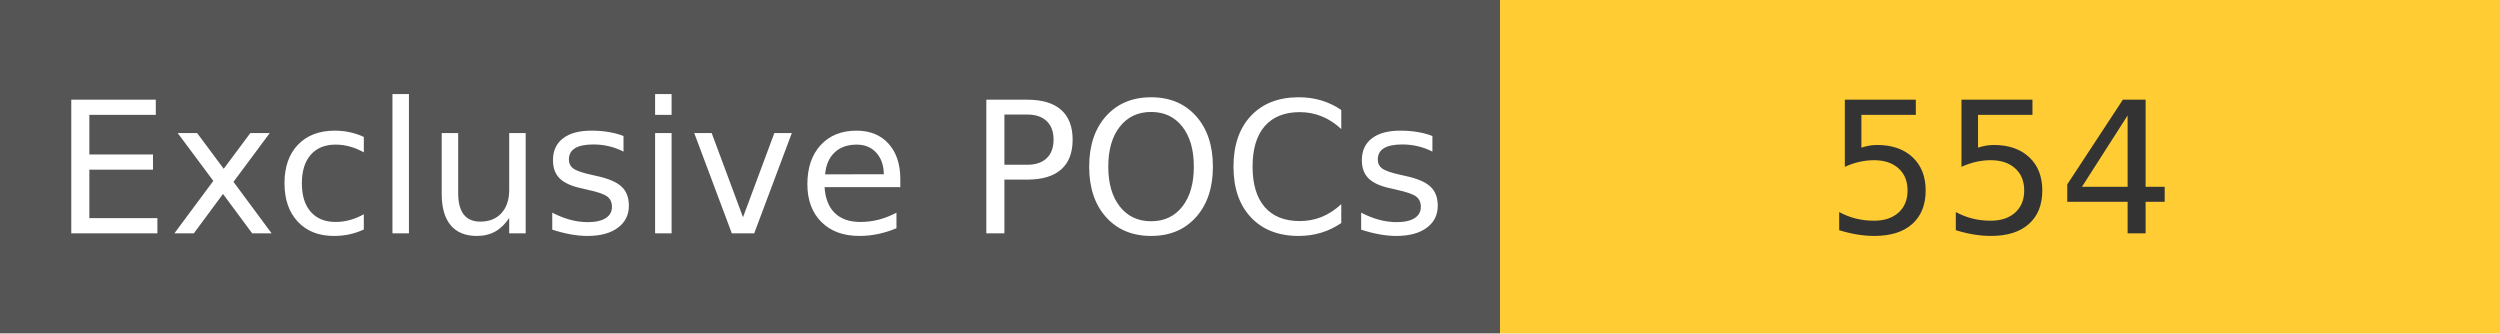
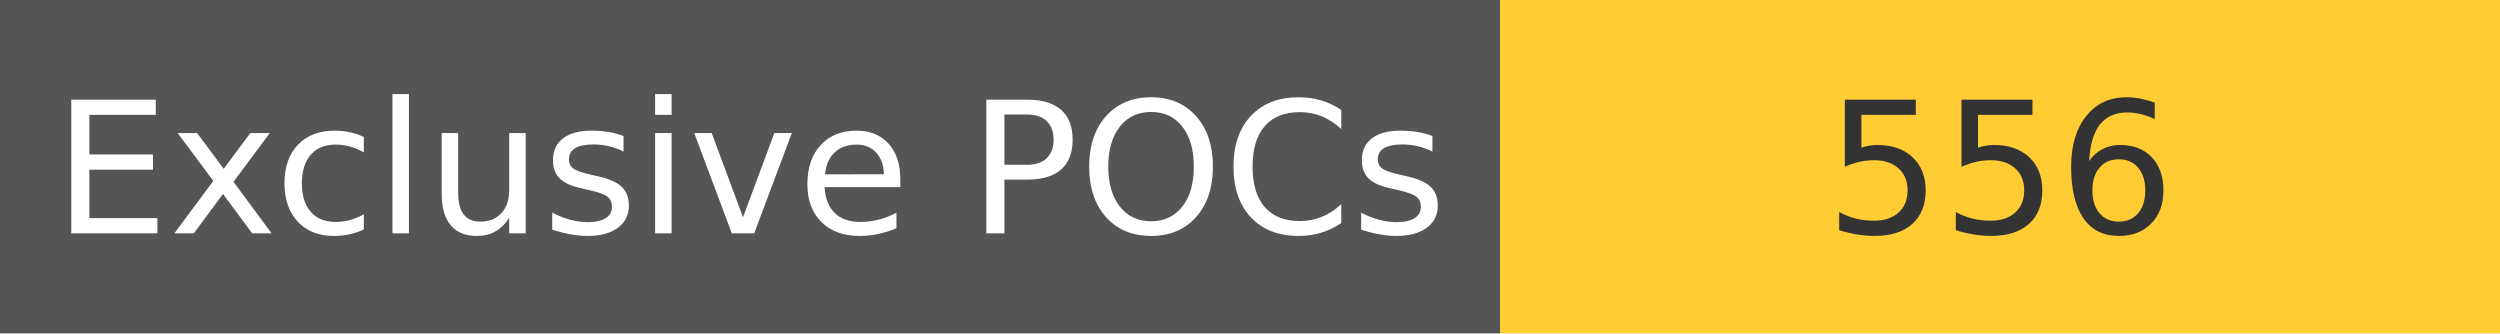
<svg xmlns="http://www.w3.org/2000/svg" width="150" height="20" role="img">
  <linearGradient id="s" x2="0" y2="100%">
    <stop offset="0" stop-color="#bbb" stop-opacity=".1" />
    <stop offset="1" stop-opacity=".1" />
  </linearGradient>
  <g>
    <rect width="90" height="20" fill="#555" />
    <rect x="90" width="267" height="20" fill="#ffcc33" />
  </g>
  <g fill="#fff" text-anchor="middle" font-family="Verdana,Geneva,DejaVu Sans,sans-serif" text-rendering="geometricPrecision" font-size="110">
    <text x="450" y="140" transform="scale(.1)" fill="#fff">
            Exclusive POCs
        </text>
    <text x="1200" y="140" transform="scale(.1)" fill="#333">
-             554
+             556
        </text>
  </g>
</svg>
